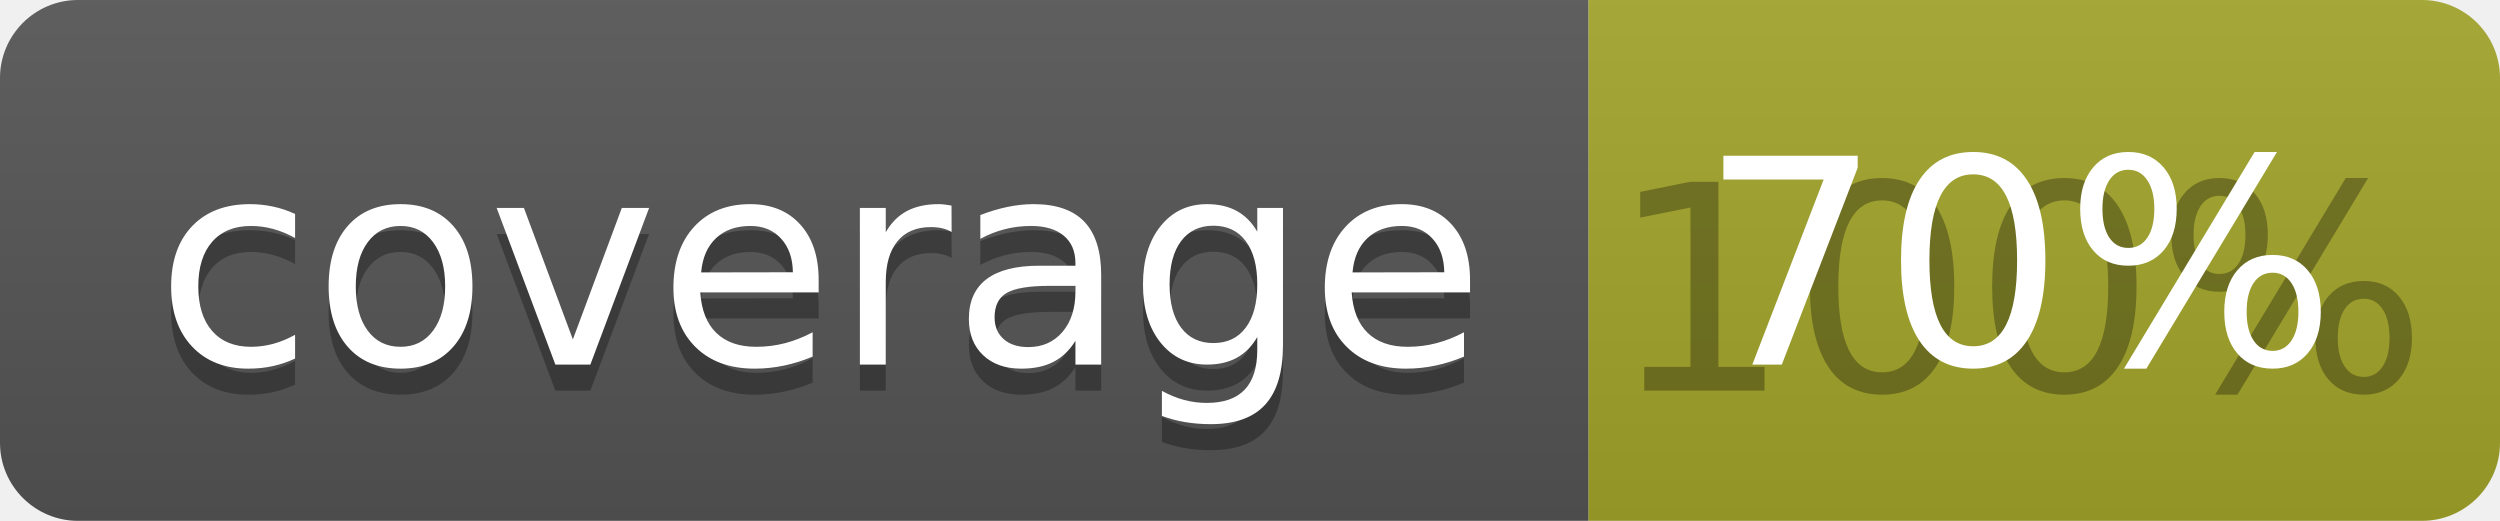
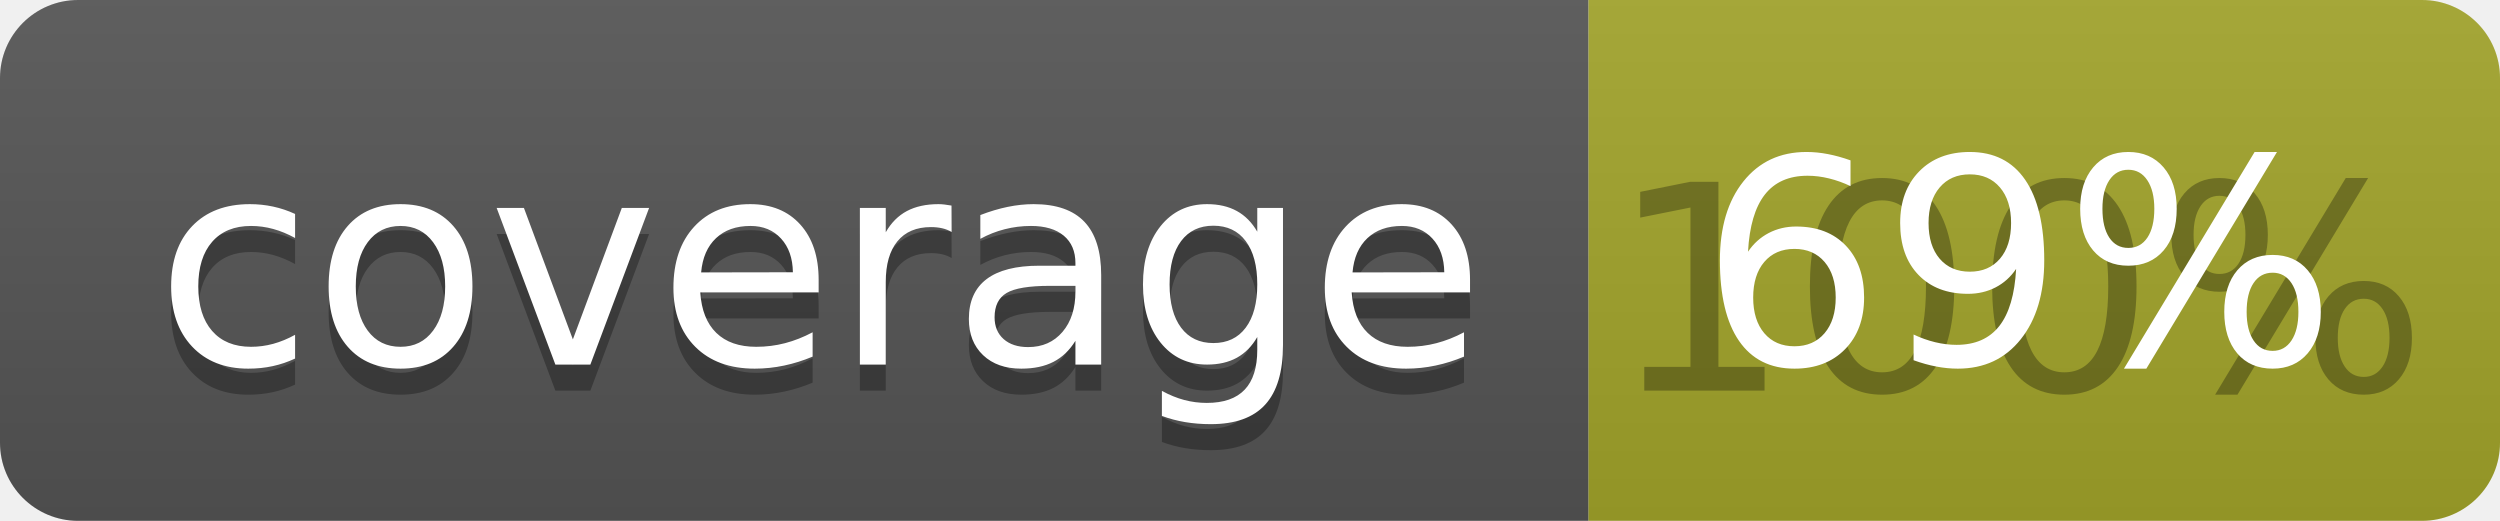
<svg xmlns="http://www.w3.org/2000/svg" width="96" height="20">
  <linearGradient id="b" x2="0" y2="100%">
    <stop offset="0" stop-color="#bbb" stop-opacity=".1" />
    <stop offset="1" stop-opacity=".1" />
  </linearGradient>
  <clipPath id="a">
    <rect width="96" height="20" rx="3" fill="#fff" />
  </clipPath>
  <g clip-path="url(#a)">
    <path fill="#555" d="M0 0h61v20H0z" />
    <path fill="#A3A52A" d="M61 0h35v20H61z" />
    <path fill="url(#b)" d="M0 0h96v20H0z" />
  </g>
  <g fill="#fff" text-anchor="middle" font-family="DejaVu Sans,Verdana,Geneva,sans-serif" font-size="110">
    <text x="315" y="150" fill="#010101" fill-opacity=".3" transform="scale(.1)" textLength="510">coverage</text>
    <text x="315" y="140" transform="scale(.1)" textLength="510">coverage</text>
    <text x="775" y="150" fill="#010101" fill-opacity=".3" transform="scale(.1)" textLength="250">100%</text>
-     <text x="775" y="140" transform="scale(.1)" textLength="250">70%</text>
+     <text x="775" y="140" transform="scale(.1)" textLength="250">69%</text>
  </g>
</svg>
